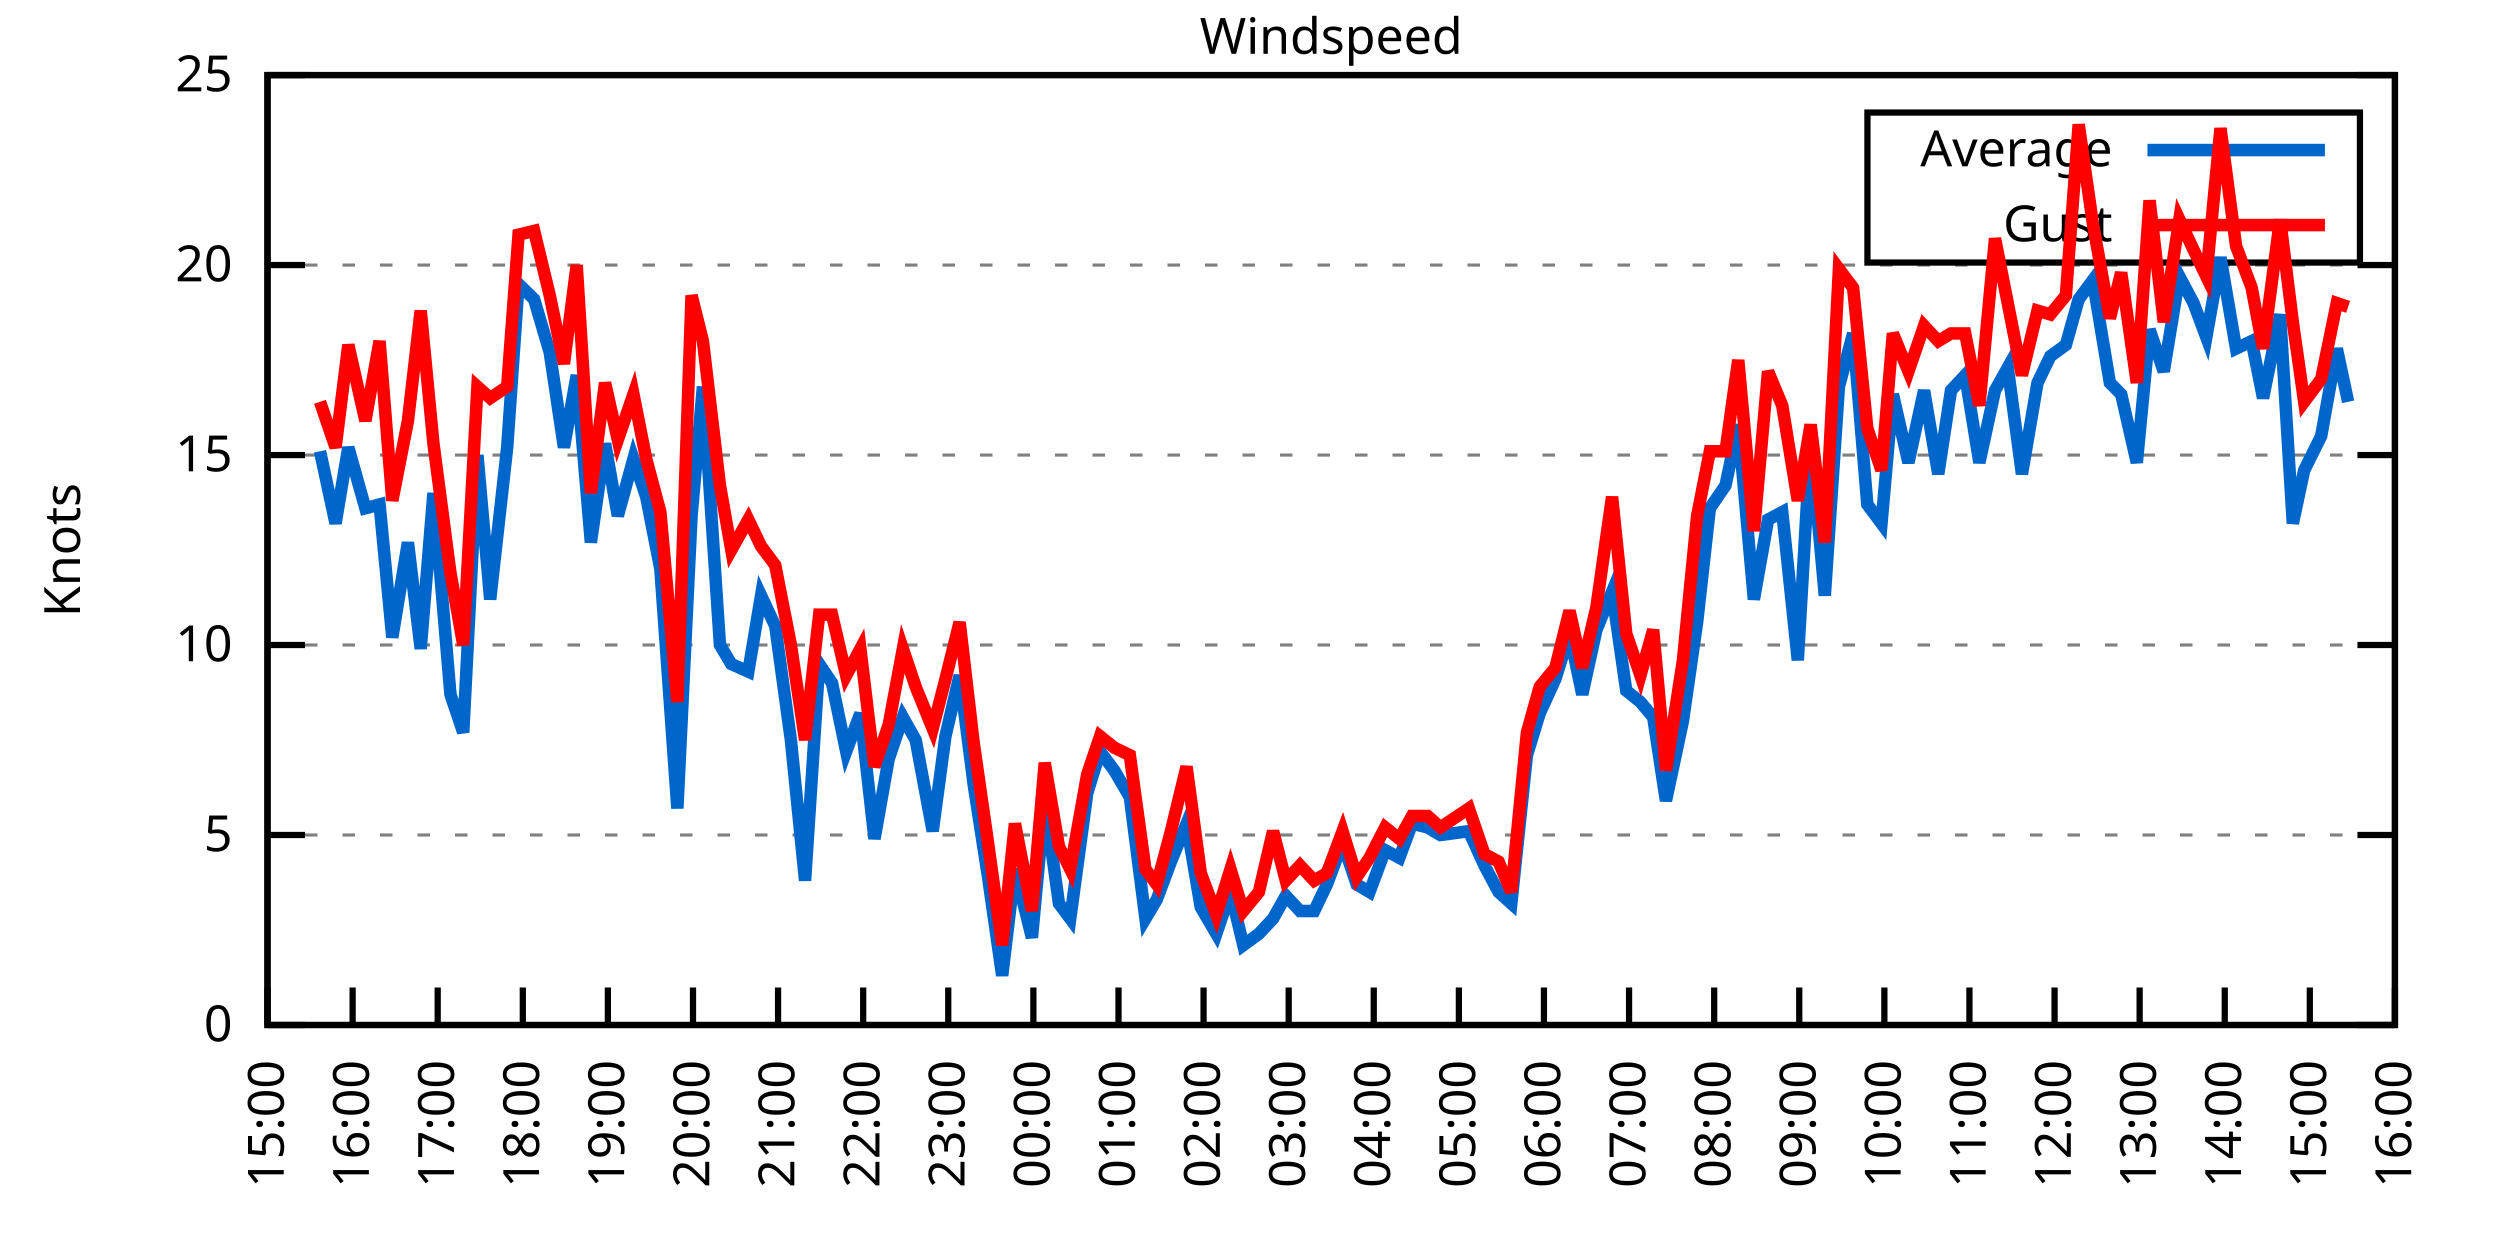
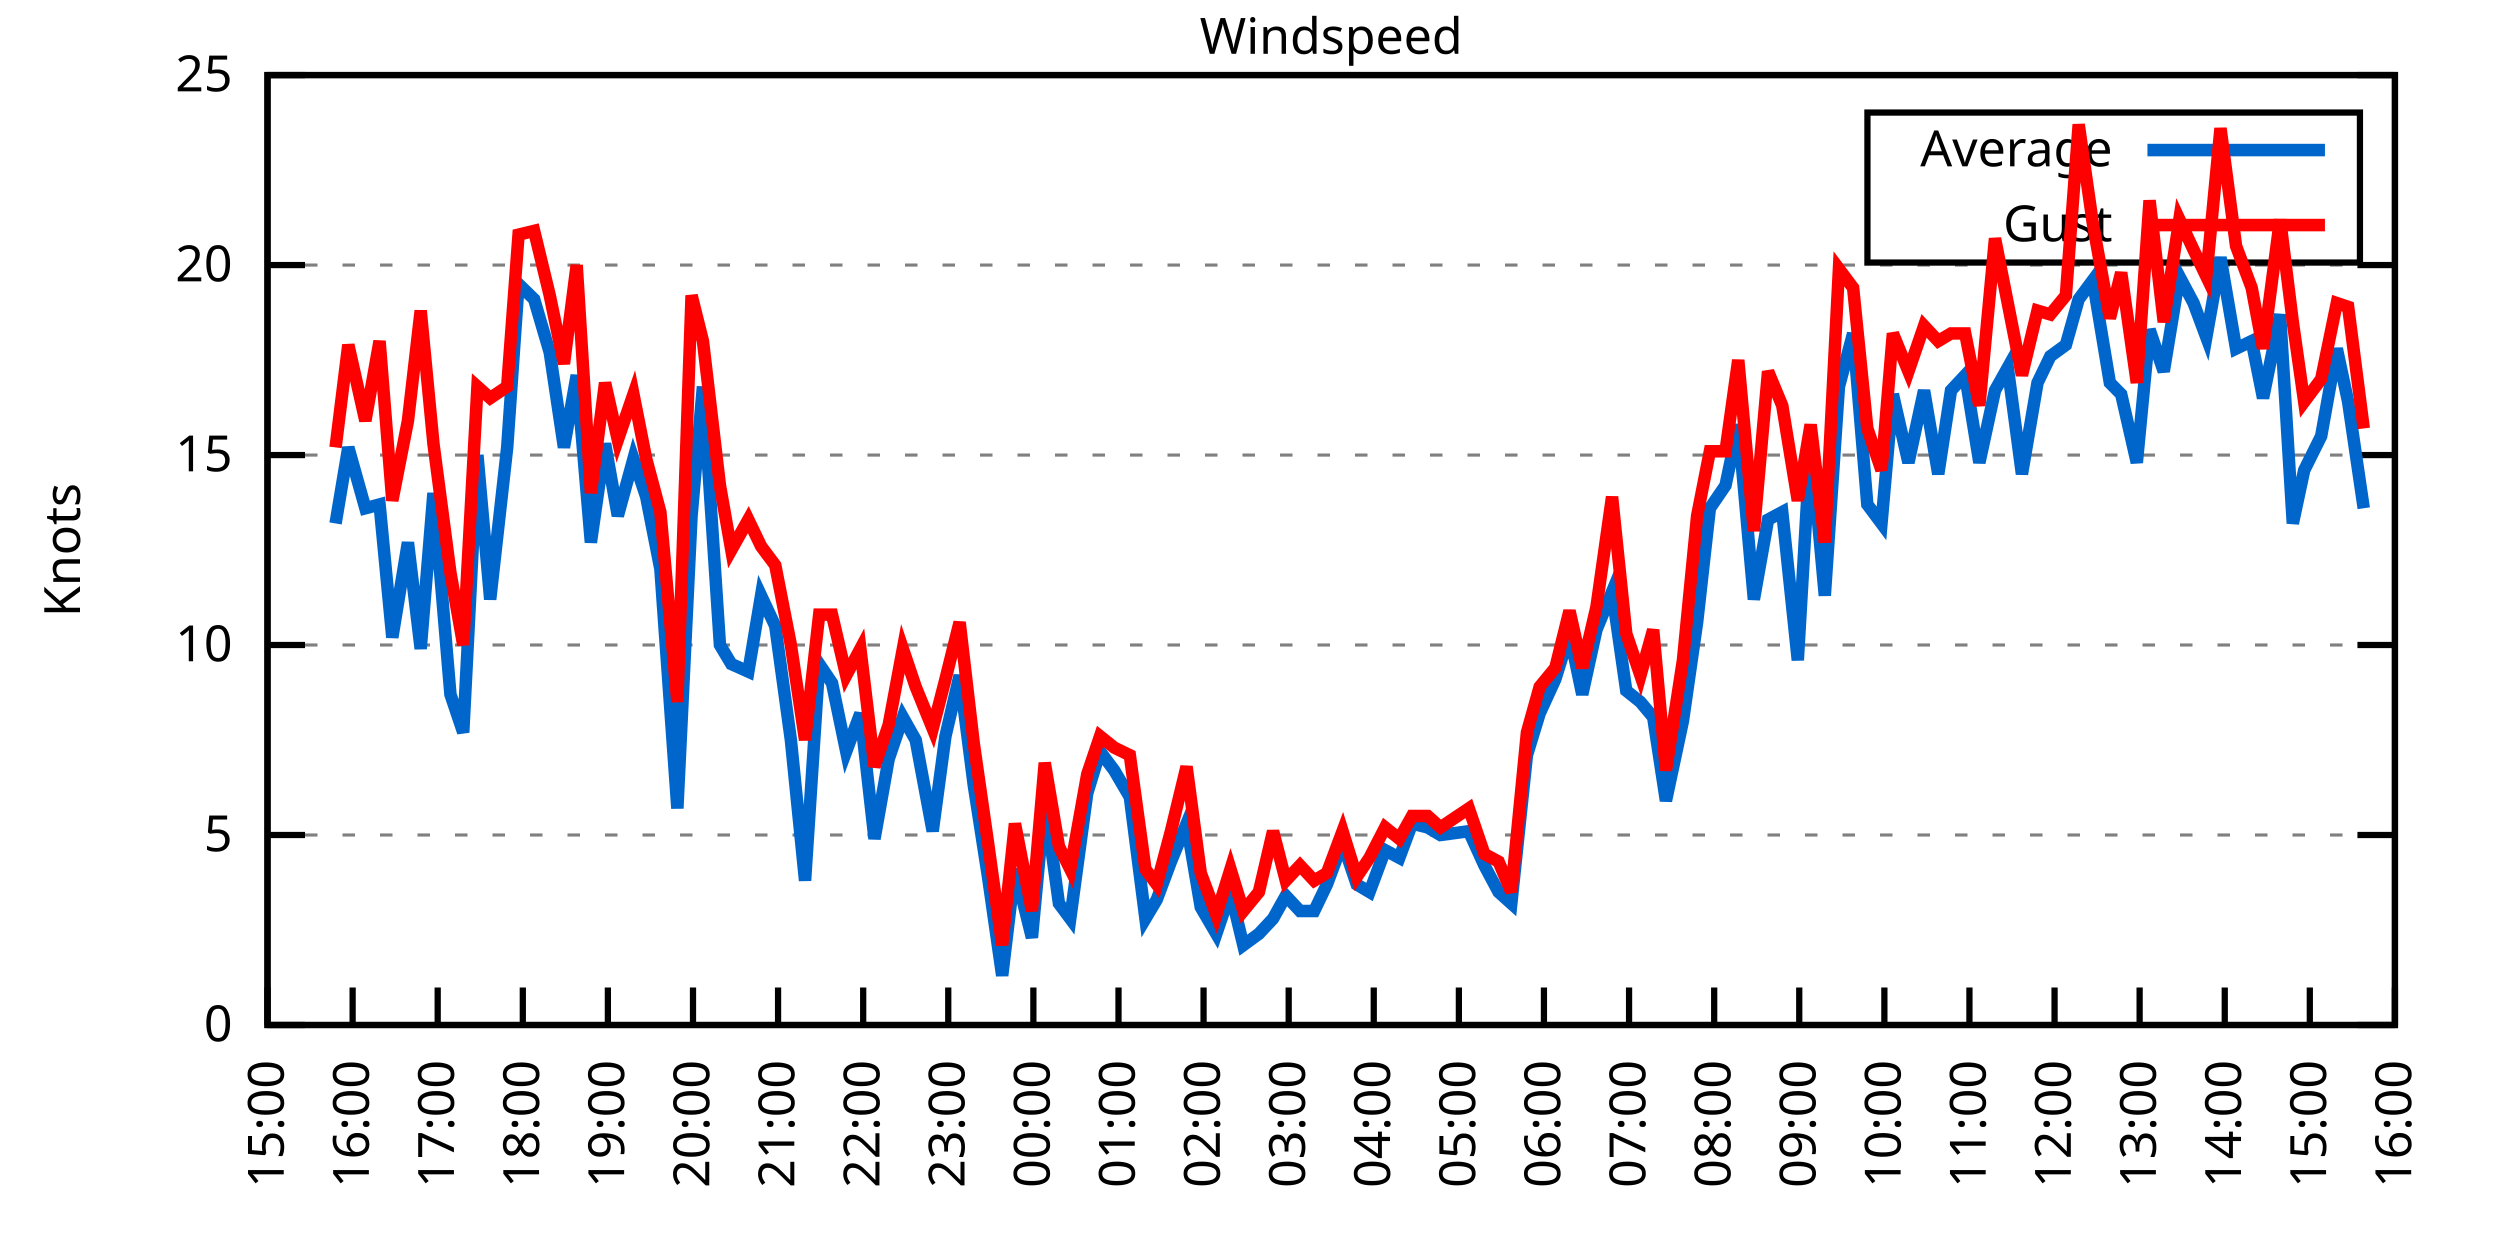
<svg xmlns="http://www.w3.org/2000/svg" xmlns:xlink="http://www.w3.org/1999/xlink" width="400" height="200" viewBox="0 0 400 200">
  <g id="gnuplot_canvas">
    <rect x="0" y="0" width="400" height="200" fill="none" />
    <defs>
      <circle id="gpDot" r="0.5" stroke-width="0.5" stroke="currentColor" />
      <path id="gpPt0" stroke-width="0.333" stroke="currentColor" d="M-1,0 h2 M0,-1 v2" />
      <path id="gpPt1" stroke-width="0.333" stroke="currentColor" d="M-1,-1 L1,1 M1,-1 L-1,1" />
      <path id="gpPt2" stroke-width="0.333" stroke="currentColor" d="M-1,0 L1,0 M0,-1 L0,1 M-1,-1 L1,1 M-1,1 L1,-1" />
      <rect id="gpPt3" stroke-width="0.333" stroke="currentColor" x="-1" y="-1" width="2" height="2" />
      <rect id="gpPt4" stroke-width="0.333" stroke="currentColor" fill="currentColor" x="-1" y="-1" width="2" height="2" />
      <circle id="gpPt5" stroke-width="0.333" stroke="currentColor" cx="0" cy="0" r="1" />
      <use xlink:href="#gpPt5" id="gpPt6" fill="currentColor" stroke="none" />
      <path id="gpPt7" stroke-width="0.333" stroke="currentColor" d="M0,-1.33 L-1.33,0.67 L1.33,0.67 z" />
      <use xlink:href="#gpPt7" id="gpPt8" fill="currentColor" stroke="none" />
      <use xlink:href="#gpPt7" id="gpPt9" stroke="currentColor" transform="rotate(180)" />
      <use xlink:href="#gpPt9" id="gpPt10" fill="currentColor" stroke="none" />
      <use xlink:href="#gpPt3" id="gpPt11" stroke="currentColor" transform="rotate(45)" />
      <use xlink:href="#gpPt11" id="gpPt12" fill="currentColor" stroke="none" />
      <path id="gpPt13" stroke-width="0.333" stroke="currentColor" d="M0,1.330 L1.265,0.411 L0.782,-1.067 L-0.782,-1.076 L-1.265,0.411 z" />
      <use xlink:href="#gpPt13" id="gpPt14" fill="currentColor" stroke="none" />
      <filter id="textbox" filterUnits="objectBoundingBox" x="0" y="0" height="1" width="1">
        <feFlood flood-color="white" flood-opacity="1" result="bgnd" />
        <feComposite in="SourceGraphic" in2="bgnd" operator="atop" />
      </filter>
      <filter id="greybox" filterUnits="objectBoundingBox" x="0" y="0" height="1" width="1">
        <feFlood flood-color="lightgrey" flood-opacity="1" result="grey" />
        <feComposite in="SourceGraphic" in2="grey" operator="atop" />
      </filter>
    </defs>
    <g fill="none" color="white" stroke="currentColor" stroke-width="1.00" stroke-linecap="butt" stroke-linejoin="miter">
</g>
    <g fill="none" color="black" stroke="currentColor" stroke-width="1.00" stroke-linecap="butt" stroke-linejoin="miter">
      <g stroke="none" shape-rendering="crispEdges">
        <polygon fill="rgb(255, 255, 255)" points="42.80,164.00 383.18,164.00 383.18,12.02 42.80,12.02 " />
      </g>
    </g>
    <g fill="none" color="black" stroke="currentColor" stroke-width="1.00" stroke-linecap="butt" stroke-linejoin="miter">
</g>
    <g fill="none" color="black" stroke="black" stroke-width="0.50" stroke-linecap="butt" stroke-linejoin="miter">
</g>
    <g fill="none" color="gray" stroke="currentColor" stroke-width="0.50" stroke-linecap="butt" stroke-linejoin="miter">
      <path stroke="gray" stroke-dasharray="2,4" class="gridline" d="M42.80,164.00 L383.19,164.00  " />
    </g>
    <g fill="none" color="gray" stroke="gray" stroke-width="1.00" stroke-linecap="butt" stroke-linejoin="miter">
</g>
    <g fill="none" color="black" stroke="currentColor" stroke-width="1.00" stroke-linecap="butt" stroke-linejoin="miter">
      <path stroke="black" d="M42.80,164.00 L48.80,164.00 M383.19,164.00 L377.19,164.00  " />
      <g transform="translate(37.20,166.60)" stroke="none" fill="black" font-family="Sans" font-size="8.00" text-anchor="end">
        <text>
          <tspan font-family="Sans"> 0</tspan>
        </text>
      </g>
    </g>
    <g fill="none" color="black" stroke="currentColor" stroke-width="1.00" stroke-linecap="butt" stroke-linejoin="miter">
</g>
    <g fill="none" color="black" stroke="black" stroke-width="0.50" stroke-linecap="butt" stroke-linejoin="miter">
</g>
    <g fill="none" color="gray" stroke="currentColor" stroke-width="0.50" stroke-linecap="butt" stroke-linejoin="miter">
      <path stroke="gray" stroke-dasharray="2,4" class="gridline" d="M42.80,133.60 L383.19,133.60  " />
    </g>
    <g fill="none" color="gray" stroke="gray" stroke-width="1.00" stroke-linecap="butt" stroke-linejoin="miter">
</g>
    <g fill="none" color="black" stroke="currentColor" stroke-width="1.00" stroke-linecap="butt" stroke-linejoin="miter">
      <path stroke="black" d="M42.80,133.60 L48.80,133.60 M383.19,133.60 L377.19,133.60  " />
      <g transform="translate(37.20,136.20)" stroke="none" fill="black" font-family="Sans" font-size="8.00" text-anchor="end">
        <text>
          <tspan font-family="Sans"> 5</tspan>
        </text>
      </g>
    </g>
    <g fill="none" color="black" stroke="currentColor" stroke-width="1.00" stroke-linecap="butt" stroke-linejoin="miter">
</g>
    <g fill="none" color="black" stroke="black" stroke-width="0.50" stroke-linecap="butt" stroke-linejoin="miter">
</g>
    <g fill="none" color="gray" stroke="currentColor" stroke-width="0.50" stroke-linecap="butt" stroke-linejoin="miter">
      <path stroke="gray" stroke-dasharray="2,4" class="gridline" d="M42.80,103.20 L383.19,103.20  " />
    </g>
    <g fill="none" color="gray" stroke="gray" stroke-width="1.00" stroke-linecap="butt" stroke-linejoin="miter">
</g>
    <g fill="none" color="black" stroke="currentColor" stroke-width="1.00" stroke-linecap="butt" stroke-linejoin="miter">
      <path stroke="black" d="M42.80,103.20 L48.80,103.20 M383.19,103.20 L377.19,103.20  " />
      <g transform="translate(37.20,105.80)" stroke="none" fill="black" font-family="Sans" font-size="8.00" text-anchor="end">
        <text>
          <tspan font-family="Sans"> 10</tspan>
        </text>
      </g>
    </g>
    <g fill="none" color="black" stroke="currentColor" stroke-width="1.00" stroke-linecap="butt" stroke-linejoin="miter">
</g>
    <g fill="none" color="black" stroke="black" stroke-width="0.50" stroke-linecap="butt" stroke-linejoin="miter">
</g>
    <g fill="none" color="gray" stroke="currentColor" stroke-width="0.50" stroke-linecap="butt" stroke-linejoin="miter">
      <path stroke="gray" stroke-dasharray="2,4" class="gridline" d="M42.80,72.81 L383.19,72.81  " />
    </g>
    <g fill="none" color="gray" stroke="gray" stroke-width="1.00" stroke-linecap="butt" stroke-linejoin="miter">
</g>
    <g fill="none" color="black" stroke="currentColor" stroke-width="1.00" stroke-linecap="butt" stroke-linejoin="miter">
      <path stroke="black" d="M42.80,72.81 L48.80,72.81 M383.19,72.81 L377.19,72.81  " />
      <g transform="translate(37.20,75.41)" stroke="none" fill="black" font-family="Sans" font-size="8.00" text-anchor="end">
        <text>
          <tspan font-family="Sans"> 15</tspan>
        </text>
      </g>
    </g>
    <g fill="none" color="black" stroke="currentColor" stroke-width="1.00" stroke-linecap="butt" stroke-linejoin="miter">
</g>
    <g fill="none" color="black" stroke="black" stroke-width="0.50" stroke-linecap="butt" stroke-linejoin="miter">
</g>
    <g fill="none" color="gray" stroke="currentColor" stroke-width="0.50" stroke-linecap="butt" stroke-linejoin="miter">
      <path stroke="gray" stroke-dasharray="2,4" class="gridline" d="M42.80,42.41 L383.19,42.41  " />
    </g>
    <g fill="none" color="gray" stroke="gray" stroke-width="1.00" stroke-linecap="butt" stroke-linejoin="miter">
</g>
    <g fill="none" color="black" stroke="currentColor" stroke-width="1.00" stroke-linecap="butt" stroke-linejoin="miter">
      <path stroke="black" d="M42.80,42.41 L48.80,42.41 M383.19,42.41 L377.19,42.41  " />
      <g transform="translate(37.20,45.01)" stroke="none" fill="black" font-family="Sans" font-size="8.00" text-anchor="end">
        <text>
          <tspan font-family="Sans"> 20</tspan>
        </text>
      </g>
    </g>
    <g fill="none" color="black" stroke="currentColor" stroke-width="1.00" stroke-linecap="butt" stroke-linejoin="miter">
</g>
    <g fill="none" color="black" stroke="black" stroke-width="0.50" stroke-linecap="butt" stroke-linejoin="miter">
</g>
    <g fill="none" color="gray" stroke="currentColor" stroke-width="0.50" stroke-linecap="butt" stroke-linejoin="miter">
      <path stroke="gray" stroke-dasharray="2,4" class="gridline" d="M42.80,12.01 L383.19,12.01  " />
    </g>
    <g fill="none" color="gray" stroke="gray" stroke-width="1.00" stroke-linecap="butt" stroke-linejoin="miter">
</g>
    <g fill="none" color="black" stroke="currentColor" stroke-width="1.00" stroke-linecap="butt" stroke-linejoin="miter">
      <path stroke="black" d="M42.80,12.01 L48.80,12.01 M383.19,12.01 L377.19,12.01  " />
      <g transform="translate(37.20,14.61)" stroke="none" fill="black" font-family="Sans" font-size="8.00" text-anchor="end">
        <text>
          <tspan font-family="Sans"> 25</tspan>
        </text>
      </g>
    </g>
    <g fill="none" color="black" stroke="currentColor" stroke-width="1.00" stroke-linecap="butt" stroke-linejoin="miter">
      <path stroke="black" d="M42.80,164.00 L42.80,158.00  " />
      <g transform="translate(45.40,169.60) rotate(270.00)" stroke="none" fill="black" font-family="Sans" font-size="8.00" text-anchor="end">
        <text>
          <tspan font-family="Sans">15:00</tspan>
        </text>
      </g>
    </g>
    <g fill="none" color="black" stroke="currentColor" stroke-width="1.00" stroke-linecap="butt" stroke-linejoin="miter">
      <path stroke="black" d="M56.42,164.00 L56.42,158.00  " />
      <g transform="translate(59.02,169.60) rotate(270.00)" stroke="none" fill="black" font-family="Sans" font-size="8.00" text-anchor="end">
        <text>
          <tspan font-family="Sans">16:00</tspan>
        </text>
      </g>
    </g>
    <g fill="none" color="black" stroke="currentColor" stroke-width="1.00" stroke-linecap="butt" stroke-linejoin="miter">
      <path stroke="black" d="M70.03,164.00 L70.03,158.00  " />
      <g transform="translate(72.63,169.60) rotate(270.00)" stroke="none" fill="black" font-family="Sans" font-size="8.00" text-anchor="end">
        <text>
          <tspan font-family="Sans">17:00</tspan>
        </text>
      </g>
    </g>
    <g fill="none" color="black" stroke="currentColor" stroke-width="1.00" stroke-linecap="butt" stroke-linejoin="miter">
      <path stroke="black" d="M83.65,164.00 L83.65,158.00  " />
      <g transform="translate(86.25,169.60) rotate(270.00)" stroke="none" fill="black" font-family="Sans" font-size="8.00" text-anchor="end">
        <text>
          <tspan font-family="Sans">18:00</tspan>
        </text>
      </g>
    </g>
    <g fill="none" color="black" stroke="currentColor" stroke-width="1.00" stroke-linecap="butt" stroke-linejoin="miter">
      <path stroke="black" d="M97.26,164.00 L97.26,158.00  " />
      <g transform="translate(99.86,169.60) rotate(270.00)" stroke="none" fill="black" font-family="Sans" font-size="8.00" text-anchor="end">
        <text>
          <tspan font-family="Sans">19:00</tspan>
        </text>
      </g>
    </g>
    <g fill="none" color="black" stroke="currentColor" stroke-width="1.00" stroke-linecap="butt" stroke-linejoin="miter">
      <path stroke="black" d="M110.88,164.00 L110.88,158.00  " />
      <g transform="translate(113.48,169.60) rotate(270.00)" stroke="none" fill="black" font-family="Sans" font-size="8.00" text-anchor="end">
        <text>
          <tspan font-family="Sans">20:00</tspan>
        </text>
      </g>
    </g>
    <g fill="none" color="black" stroke="currentColor" stroke-width="1.00" stroke-linecap="butt" stroke-linejoin="miter">
      <path stroke="black" d="M124.49,164.00 L124.49,158.00  " />
      <g transform="translate(127.09,169.60) rotate(270.00)" stroke="none" fill="black" font-family="Sans" font-size="8.00" text-anchor="end">
        <text>
          <tspan font-family="Sans">21:00</tspan>
        </text>
      </g>
    </g>
    <g fill="none" color="black" stroke="currentColor" stroke-width="1.00" stroke-linecap="butt" stroke-linejoin="miter">
      <path stroke="black" d="M138.11,164.00 L138.11,158.00  " />
      <g transform="translate(140.71,169.60) rotate(270.00)" stroke="none" fill="black" font-family="Sans" font-size="8.00" text-anchor="end">
        <text>
          <tspan font-family="Sans">22:00</tspan>
        </text>
      </g>
    </g>
    <g fill="none" color="black" stroke="currentColor" stroke-width="1.00" stroke-linecap="butt" stroke-linejoin="miter">
      <path stroke="black" d="M151.72,164.00 L151.72,158.00  " />
      <g transform="translate(154.32,169.60) rotate(270.00)" stroke="none" fill="black" font-family="Sans" font-size="8.00" text-anchor="end">
        <text>
          <tspan font-family="Sans">23:00</tspan>
        </text>
      </g>
    </g>
    <g fill="none" color="black" stroke="currentColor" stroke-width="1.00" stroke-linecap="butt" stroke-linejoin="miter">
      <path stroke="black" d="M165.34,164.00 L165.34,158.00  " />
      <g transform="translate(167.94,169.60) rotate(270.00)" stroke="none" fill="black" font-family="Sans" font-size="8.00" text-anchor="end">
        <text>
          <tspan font-family="Sans">00:00</tspan>
        </text>
      </g>
    </g>
    <g fill="none" color="black" stroke="currentColor" stroke-width="1.00" stroke-linecap="butt" stroke-linejoin="miter">
      <path stroke="black" d="M178.96,164.00 L178.96,158.00  " />
      <g transform="translate(181.56,169.60) rotate(270.00)" stroke="none" fill="black" font-family="Sans" font-size="8.00" text-anchor="end">
        <text>
          <tspan font-family="Sans">01:00</tspan>
        </text>
      </g>
    </g>
    <g fill="none" color="black" stroke="currentColor" stroke-width="1.00" stroke-linecap="butt" stroke-linejoin="miter">
      <path stroke="black" d="M192.57,164.00 L192.57,158.00  " />
      <g transform="translate(195.17,169.60) rotate(270.00)" stroke="none" fill="black" font-family="Sans" font-size="8.00" text-anchor="end">
        <text>
          <tspan font-family="Sans">02:00</tspan>
        </text>
      </g>
    </g>
    <g fill="none" color="black" stroke="currentColor" stroke-width="1.00" stroke-linecap="butt" stroke-linejoin="miter">
      <path stroke="black" d="M206.19,164.00 L206.19,158.00  " />
      <g transform="translate(208.79,169.60) rotate(270.00)" stroke="none" fill="black" font-family="Sans" font-size="8.00" text-anchor="end">
        <text>
          <tspan font-family="Sans">03:00</tspan>
        </text>
      </g>
    </g>
    <g fill="none" color="black" stroke="currentColor" stroke-width="1.00" stroke-linecap="butt" stroke-linejoin="miter">
      <path stroke="black" d="M219.80,164.00 L219.80,158.00  " />
      <g transform="translate(222.40,169.60) rotate(270.00)" stroke="none" fill="black" font-family="Sans" font-size="8.00" text-anchor="end">
        <text>
          <tspan font-family="Sans">04:00</tspan>
        </text>
      </g>
    </g>
    <g fill="none" color="black" stroke="currentColor" stroke-width="1.00" stroke-linecap="butt" stroke-linejoin="miter">
      <path stroke="black" d="M233.42,164.00 L233.42,158.00  " />
      <g transform="translate(236.02,169.60) rotate(270.00)" stroke="none" fill="black" font-family="Sans" font-size="8.00" text-anchor="end">
        <text>
          <tspan font-family="Sans">05:00</tspan>
        </text>
      </g>
    </g>
    <g fill="none" color="black" stroke="currentColor" stroke-width="1.00" stroke-linecap="butt" stroke-linejoin="miter">
      <path stroke="black" d="M247.03,164.00 L247.03,158.00  " />
      <g transform="translate(249.63,169.60) rotate(270.00)" stroke="none" fill="black" font-family="Sans" font-size="8.00" text-anchor="end">
        <text>
          <tspan font-family="Sans">06:00</tspan>
        </text>
      </g>
    </g>
    <g fill="none" color="black" stroke="currentColor" stroke-width="1.00" stroke-linecap="butt" stroke-linejoin="miter">
      <path stroke="black" d="M260.65,164.00 L260.65,158.00  " />
      <g transform="translate(263.25,169.60) rotate(270.00)" stroke="none" fill="black" font-family="Sans" font-size="8.00" text-anchor="end">
        <text>
          <tspan font-family="Sans">07:00</tspan>
        </text>
      </g>
    </g>
    <g fill="none" color="black" stroke="currentColor" stroke-width="1.00" stroke-linecap="butt" stroke-linejoin="miter">
      <path stroke="black" d="M274.27,164.00 L274.27,158.00  " />
      <g transform="translate(276.87,169.60) rotate(270.00)" stroke="none" fill="black" font-family="Sans" font-size="8.00" text-anchor="end">
        <text>
          <tspan font-family="Sans">08:00</tspan>
        </text>
      </g>
    </g>
    <g fill="none" color="black" stroke="currentColor" stroke-width="1.00" stroke-linecap="butt" stroke-linejoin="miter">
      <path stroke="black" d="M287.88,164.00 L287.88,158.00  " />
      <g transform="translate(290.48,169.60) rotate(270.00)" stroke="none" fill="black" font-family="Sans" font-size="8.00" text-anchor="end">
        <text>
          <tspan font-family="Sans">09:00</tspan>
        </text>
      </g>
    </g>
    <g fill="none" color="black" stroke="currentColor" stroke-width="1.00" stroke-linecap="butt" stroke-linejoin="miter">
      <path stroke="black" d="M301.50,164.00 L301.50,158.00  " />
      <g transform="translate(304.10,169.60) rotate(270.00)" stroke="none" fill="black" font-family="Sans" font-size="8.00" text-anchor="end">
        <text>
          <tspan font-family="Sans">10:00</tspan>
        </text>
      </g>
    </g>
    <g fill="none" color="black" stroke="currentColor" stroke-width="1.00" stroke-linecap="butt" stroke-linejoin="miter">
      <path stroke="black" d="M315.11,164.00 L315.11,158.00  " />
      <g transform="translate(317.71,169.60) rotate(270.00)" stroke="none" fill="black" font-family="Sans" font-size="8.00" text-anchor="end">
        <text>
          <tspan font-family="Sans">11:00</tspan>
        </text>
      </g>
    </g>
    <g fill="none" color="black" stroke="currentColor" stroke-width="1.00" stroke-linecap="butt" stroke-linejoin="miter">
      <path stroke="black" d="M328.73,164.00 L328.73,158.00  " />
      <g transform="translate(331.33,169.60) rotate(270.00)" stroke="none" fill="black" font-family="Sans" font-size="8.00" text-anchor="end">
        <text>
          <tspan font-family="Sans">12:00</tspan>
        </text>
      </g>
    </g>
    <g fill="none" color="black" stroke="currentColor" stroke-width="1.00" stroke-linecap="butt" stroke-linejoin="miter">
      <path stroke="black" d="M342.34,164.00 L342.34,158.00  " />
      <g transform="translate(344.94,169.60) rotate(270.00)" stroke="none" fill="black" font-family="Sans" font-size="8.00" text-anchor="end">
        <text>
          <tspan font-family="Sans">13:00</tspan>
        </text>
      </g>
    </g>
    <g fill="none" color="black" stroke="currentColor" stroke-width="1.00" stroke-linecap="butt" stroke-linejoin="miter">
      <path stroke="black" d="M355.96,164.00 L355.96,158.00  " />
      <g transform="translate(358.56,169.60) rotate(270.00)" stroke="none" fill="black" font-family="Sans" font-size="8.00" text-anchor="end">
        <text>
          <tspan font-family="Sans">14:00</tspan>
        </text>
      </g>
    </g>
    <g fill="none" color="black" stroke="currentColor" stroke-width="1.00" stroke-linecap="butt" stroke-linejoin="miter">
      <path stroke="black" d="M369.57,164.00 L369.57,158.00  " />
      <g transform="translate(372.17,169.60) rotate(270.00)" stroke="none" fill="black" font-family="Sans" font-size="8.00" text-anchor="end">
        <text>
          <tspan font-family="Sans">15:00</tspan>
        </text>
      </g>
    </g>
    <g fill="none" color="black" stroke="currentColor" stroke-width="1.00" stroke-linecap="butt" stroke-linejoin="miter">
      <path stroke="black" d="M383.19,164.00 L383.19,158.00  " />
      <g transform="translate(385.79,169.60) rotate(270.00)" stroke="none" fill="black" font-family="Sans" font-size="8.00" text-anchor="end">
        <text>
          <tspan font-family="Sans">16:00</tspan>
        </text>
      </g>
    </g>
    <g fill="none" color="black" stroke="currentColor" stroke-width="1.00" stroke-linecap="butt" stroke-linejoin="miter">
</g>
    <g fill="none" color="black" stroke="currentColor" stroke-width="1.00" stroke-linecap="butt" stroke-linejoin="miter">
      <path stroke="black" d="M42.80,12.01 L42.80,164.00 L383.19,164.00 L383.19,12.01 L42.80,12.01 Z  " />
    </g>
    <g fill="none" color="black" stroke="currentColor" stroke-width="1.00" stroke-linecap="butt" stroke-linejoin="miter">
</g>
    <g fill="none" color="black" stroke="currentColor" stroke-width="1.00" stroke-linecap="butt" stroke-linejoin="miter">
      <path stroke="black" d="M298.79,42.01 L298.79,18.01 L377.59,18.01 L377.59,42.01 L298.79,42.01 Z  " />
    </g>
    <g id="Windspeed_plot_1">
      <g fill="none" color="white" stroke="black" stroke-width="2.00" stroke-linecap="butt" stroke-linejoin="miter">
</g>
      <g fill="none" color="black" stroke="currentColor" stroke-width="2.00" stroke-linecap="butt" stroke-linejoin="miter">
        <g transform="translate(337.99,26.61)" stroke="none" fill="black" font-family="Sans" font-size="8.00" text-anchor="end">
          <text>
            <tspan font-family="Sans">Average</tspan>
          </text>
        </g>
      </g>
      <g fill="none" color="black" stroke="currentColor" stroke-width="2.00" stroke-linecap="butt" stroke-linejoin="miter">
-         <path stroke="rgb(  0, 102, 204)" d="M343.59,24.01 L371.99,24.01 M51.20,72.20 L53.69,83.75 L55.73,71.59 L58.46,81.32 L60.73,80.71 L62.77,101.99   L65.27,86.79 L67.31,103.81 L69.35,78.89 L72.07,111.11 L74.12,117.19 L76.39,72.81 L78.43,95.91 L81.15,71.59   L82.97,45.45 L85.46,47.88 L87.96,56.39 L90.23,71.59 L92.27,60.04 L94.54,86.79 L96.81,70.98 L98.85,82.53   L101.35,73.41 L103.39,79.49 L105.66,91.04 L108.38,129.35 L110.65,82.53 L112.47,61.86 L115.19,103.20 L117.01,106.24   L119.73,107.46 L121.77,95.30 L124.04,100.16 L126.54,118.40 L128.81,140.90 L131.07,106.24 L133.12,109.28 L135.39,120.23   L137.66,114.15 L139.92,134.21 L142.19,121.44 L144.46,114.76 L146.51,118.40 L149.23,132.99 L151.27,117.80 L153.54,108.07   L155.81,125.70 L158.08,140.29 L160.35,156.10 L162.39,139.07 L165.11,150.02 L167.16,128.13 L169.43,144.55 L171.24,146.98   L173.96,126.91 L176.01,120.23 L178.28,123.27 L180.77,127.52 L183.27,146.98 L185.08,143.94 L187.35,137.86 L189.85,131.78   L192.12,145.15 L194.61,149.41 L196.88,142.72 L198.93,151.23 L201.42,149.41 L203.69,146.98 L205.73,143.33 L208.00,145.76   L210.27,145.76 L212.31,141.51 L214.81,134.82 L217.08,141.51 L219.12,142.72 L221.62,136.03 L223.89,137.25 L225.93,131.78   L228.43,132.39 L230.47,133.60 L235.01,132.99 L237.50,138.47 L239.77,142.72 L241.81,144.55 L244.31,120.83 L246.35,114.15   L248.85,108.68 L251.12,101.38 L253.16,111.11 L255.43,100.77 L257.93,94.69 L260.20,110.50 L262.47,112.32 L264.51,114.76   L266.55,128.13 L269.27,115.36 L271.54,99.56 L273.58,81.32 L276.08,77.67 L278.12,67.94 L280.62,95.91 L282.89,83.14   L285.16,81.93 L287.65,105.64 L289.70,70.37 L291.97,95.30 L294.23,61.86 L296.50,53.35 L298.77,80.71 L301.04,83.75   L302.86,63.08 L305.35,74.02 L307.85,62.47 L310.12,75.85 L312.16,62.47 L314.43,60.04 L316.70,74.02 L319.20,62.47   L321.24,58.82 L323.51,75.85 L326.00,61.25 L328.05,57.00 L330.54,55.18 L332.59,47.88 L334.85,44.84 L337.58,61.25   L339.39,63.08 L341.89,74.02 L343.93,52.74 L346.20,59.43 L348.70,44.23 L350.97,48.49 L353.01,53.96 L355.28,41.19   L357.77,55.78 L360.27,54.57 L362.09,63.69 L364.81,50.31 L366.85,83.75 L368.67,75.24 L371.39,69.77 L373.89,55.78   L375.70,64.29  " />
+         <path stroke="rgb(  0, 102, 204)" d="M343.59,24.01 L371.99,24.01 M53.69,83.75 L55.73,71.59 L58.46,81.32 L60.73,80.71 L62.77,101.99 L65.27,86.79   L67.31,103.81 L69.35,78.89 L72.07,111.11 L74.12,117.19 L76.39,72.81 L78.43,95.91 L81.15,71.59 L82.97,45.45   L85.46,47.88 L87.96,56.39 L90.23,71.59 L92.27,60.04 L94.54,86.79 L96.81,70.98 L98.85,82.53 L101.35,73.41   L103.39,79.49 L105.66,91.04 L108.38,129.35 L110.65,82.53 L112.47,61.86 L115.19,103.20 L117.01,106.24 L119.73,107.46   L121.77,95.30 L124.04,100.16 L126.54,118.40 L128.81,140.90 L131.07,106.24 L133.12,109.28 L135.39,120.23 L137.66,114.15   L139.92,134.21 L142.19,121.44 L144.46,114.76 L146.51,118.40 L149.23,132.99 L151.27,117.80 L153.54,108.07 L155.81,125.70   L158.08,140.29 L160.35,156.10 L162.39,139.07 L165.11,150.02 L167.16,128.13 L169.43,144.55 L171.24,146.98 L173.96,126.91   L176.01,120.23 L178.28,123.27 L180.77,127.52 L183.27,146.98 L185.08,143.94 L187.35,137.86 L189.85,131.78 L192.12,145.15   L194.61,149.41 L196.88,142.72 L198.93,151.23 L201.42,149.41 L203.69,146.98 L205.73,143.33 L208.00,145.76 L210.27,145.76   L212.31,141.51 L214.81,134.82 L217.08,141.51 L219.12,142.72 L221.62,136.03 L223.89,137.25 L225.93,131.78 L228.43,132.39   L230.47,133.60 L235.01,132.99 L237.50,138.47 L239.77,142.72 L241.81,144.55 L244.31,120.83 L246.35,114.15 L248.85,108.68   L251.12,101.38 L253.16,111.11 L255.43,100.77 L257.93,94.69 L260.20,110.50 L262.47,112.32 L264.51,114.76 L266.55,128.13   L269.27,115.36 L271.54,99.56 L273.58,81.32 L276.08,77.67 L278.12,67.94 L280.62,95.91 L282.89,83.14 L285.16,81.93   L287.65,105.64 L289.70,70.37 L291.97,95.30 L294.23,61.86 L296.50,53.35 L298.77,80.71 L301.04,83.75 L302.86,63.08   L305.35,74.02 L307.85,62.47 L310.12,75.85 L312.16,62.47 L314.43,60.04 L316.70,74.02 L319.20,62.47 L321.24,58.82   L323.51,75.85 L326.00,61.25 L328.05,57.00 L330.54,55.18 L332.59,47.88 L334.85,44.84 L337.58,61.25 L339.39,63.08   L341.89,74.02 L343.93,52.74 L346.20,59.43 L348.70,44.23 L350.97,48.49 L353.01,53.96 L355.28,41.19 L357.77,55.78   L360.27,54.57 L362.09,63.69 L364.81,50.31 L366.85,83.75 L368.67,75.24 L371.39,69.77 L373.89,55.78 L375.70,64.29   L378.20,81.32  " />
      </g>
    </g>
    <g id="Windspeed_plot_2">
      <g fill="none" color="black" stroke="currentColor" stroke-width="2.00" stroke-linecap="butt" stroke-linejoin="miter">
        <g transform="translate(337.99,38.61)" stroke="none" fill="black" font-family="Sans" font-size="8.00" text-anchor="end">
          <text>
            <tspan font-family="Sans">Gust</tspan>
          </text>
        </g>
      </g>
      <g fill="none" color="black" stroke="currentColor" stroke-width="2.00" stroke-linecap="butt" stroke-linejoin="miter">
-         <path stroke="rgb(255,   0,   0)" d="M343.59,36.01 L371.99,36.01 M51.20,64.29 L53.69,71.59 L55.73,55.18 L58.46,67.33 L60.73,54.57 L62.77,80.10   L65.27,67.33 L67.31,49.70 L69.35,70.98 L72.07,91.65 L74.12,103.20 L76.39,61.86 L78.43,63.69 L81.15,61.86   L82.97,37.54 L85.46,36.94 L87.96,47.27 L90.23,58.21 L92.27,42.41 L94.54,78.89 L96.81,61.25 L98.85,70.37   L101.35,63.08 L103.39,73.41 L105.66,81.93 L108.38,112.32 L110.65,47.27 L112.47,54.57 L115.19,77.67 L117.01,88.00   L119.73,83.14 L121.77,87.40 L124.04,90.44 L126.54,103.20 L128.81,118.40 L131.07,98.34 L133.12,98.34 L135.39,108.07   L137.66,103.81 L139.92,122.66 L142.19,115.97 L144.46,103.81 L146.51,109.89 L149.23,116.58 L151.27,108.68 L153.54,99.56   L155.81,119.01 L158.08,134.82 L160.35,151.23 L162.39,131.78 L165.11,145.76 L167.16,122.05 L169.43,135.43 L171.24,139.07   L173.96,123.87 L176.01,117.80 L178.28,119.62 L180.77,120.83 L183.27,139.07 L185.08,141.51 L187.35,132.99 L189.85,122.66   L192.12,139.68 L194.61,146.37 L196.88,139.07 L198.93,145.76 L201.42,142.72 L203.69,132.99 L205.73,140.90 L208.00,138.47   L210.27,140.90 L212.31,139.68 L214.81,132.99 L217.08,140.29 L219.12,137.25 L221.62,132.39 L223.89,134.21 L225.93,130.56   L228.43,130.56 L230.47,132.39 L235.01,129.35 L237.50,136.64 L239.77,137.86 L241.81,142.72 L244.31,117.19 L246.35,109.89   L248.85,106.85 L251.12,97.73 L253.16,106.85 L255.43,97.12 L257.93,79.49 L260.20,101.38 L262.47,108.07 L264.51,100.77   L266.55,123.27 L269.27,105.64 L271.54,82.53 L273.58,72.20 L276.08,72.20 L278.12,57.61 L280.62,84.97 L282.89,59.43   L285.16,64.90 L287.65,80.10 L289.70,67.94 L291.97,86.79 L294.23,43.02 L296.50,46.06 L298.77,68.55 L301.04,75.24   L302.86,53.35 L305.35,59.43 L307.85,52.14 L310.12,54.57 L312.16,53.35 L314.43,53.35 L316.70,64.90 L319.20,38.15   L321.24,48.49 L323.51,60.04 L326.00,49.70 L328.05,50.31 L330.54,47.27 L332.59,19.91 L334.85,35.72 L337.58,50.92   L339.39,43.62 L341.89,61.25 L343.93,32.07 L346.20,51.53 L348.70,35.11 L350.97,39.98 L353.01,44.23 L355.28,20.52   L357.77,39.37 L360.27,46.06 L362.09,55.78 L364.81,35.11 L366.85,51.53 L368.67,64.29 L371.39,60.65 L373.89,48.49   L375.70,49.10  " />
+         <path stroke="rgb(255,   0,   0)" d="M343.59,36.01 L371.99,36.01 M53.69,71.59 L55.73,55.18 L58.46,67.33 L60.73,54.57 L62.77,80.10 L65.27,67.33   L67.31,49.70 L69.35,70.98 L72.07,91.65 L74.12,103.20 L76.39,61.86 L78.43,63.69 L81.15,61.86 L82.97,37.54   L85.46,36.94 L87.96,47.27 L90.23,58.21 L92.27,42.41 L94.54,78.89 L96.81,61.25 L98.85,70.37 L101.35,63.08   L103.39,73.41 L105.66,81.93 L108.38,112.32 L110.65,47.27 L112.47,54.57 L115.19,77.67 L117.01,88.00 L119.73,83.14   L121.77,87.40 L124.04,90.44 L126.54,103.20 L128.81,118.40 L131.07,98.34 L133.12,98.34 L135.39,108.07 L137.66,103.81   L139.92,122.66 L142.19,115.97 L144.46,103.81 L146.51,109.89 L149.23,116.58 L151.27,108.68 L153.54,99.56 L155.81,119.01   L158.08,134.82 L160.35,151.23 L162.39,131.78 L165.11,145.76 L167.16,122.05 L169.43,135.43 L171.24,139.07 L173.96,123.87   L176.01,117.80 L178.28,119.62 L180.77,120.83 L183.27,139.07 L185.08,141.51 L187.35,132.99 L189.85,122.66 L192.12,139.68   L194.61,146.37 L196.88,139.07 L198.93,145.76 L201.42,142.72 L203.69,132.99 L205.73,140.90 L208.00,138.47 L210.27,140.90   L212.31,139.68 L214.81,132.99 L217.08,140.29 L219.12,137.25 L221.62,132.39 L223.89,134.21 L225.93,130.56 L228.43,130.56   L230.47,132.39 L235.01,129.35 L237.50,136.64 L239.77,137.86 L241.81,142.72 L244.31,117.19 L246.35,109.89 L248.85,106.85   L251.12,97.73 L253.16,106.85 L255.43,97.12 L257.93,79.49 L260.20,101.38 L262.47,108.07 L264.51,100.77 L266.55,123.27   L269.27,105.64 L271.54,82.53 L273.58,72.20 L276.08,72.20 L278.12,57.61 L280.62,84.97 L282.89,59.43 L285.16,64.90   L287.65,80.10 L289.70,67.94 L291.97,86.79 L294.23,43.02 L296.50,46.06 L298.77,68.55 L301.04,75.24 L302.86,53.35   L305.35,59.43 L307.85,52.14 L310.12,54.57 L312.16,53.35 L314.43,53.35 L316.70,64.90 L319.20,38.15 L321.24,48.49   L323.51,60.04 L326.00,49.70 L328.05,50.31 L330.54,47.27 L332.59,19.91 L334.85,35.72 L337.58,50.92 L339.39,43.62   L341.89,61.25 L343.93,32.07 L346.20,51.53 L348.70,35.11 L350.97,39.98 L353.01,44.23 L355.28,20.52 L357.77,39.37   L360.27,46.06 L362.09,55.78 L364.81,35.11 L366.85,51.53 L368.67,64.29 L371.39,60.65 L373.89,48.49 L375.70,49.10   L378.20,68.55  " />
      </g>
    </g>
    <g fill="none" color="black" stroke="currentColor" stroke-width="2.00" stroke-linecap="butt" stroke-linejoin="miter">
</g>
    <g fill="none" color="black" stroke="black" stroke-width="1.00" stroke-linecap="butt" stroke-linejoin="miter">
</g>
    <g fill="none" color="black" stroke="currentColor" stroke-width="1.00" stroke-linecap="butt" stroke-linejoin="miter">
      <path stroke="black" d="M42.80,12.01 L42.80,164.00 L383.19,164.00 L383.19,12.01 L42.80,12.01 Z  " />
      <g transform="translate(12.80,88.01) rotate(270.00)" stroke="none" fill="black" font-family="Sans" font-size="8.00" text-anchor="middle">
        <text>
          <tspan font-family="Sans">Knots</tspan>
        </text>
      </g>
    </g>
    <g fill="none" color="black" stroke="currentColor" stroke-width="1.00" stroke-linecap="butt" stroke-linejoin="miter">
</g>
    <g fill="none" color="black" stroke="currentColor" stroke-width="1.00" stroke-linecap="butt" stroke-linejoin="miter">
      <g transform="translate(212.99,8.61)" stroke="none" fill="black" font-family="Sans" font-size="8.00" text-anchor="middle">
        <text>
          <tspan font-family="Sans">Windspeed</tspan>
        </text>
      </g>
    </g>
    <g fill="none" color="black" stroke="currentColor" stroke-width="1.00" stroke-linecap="butt" stroke-linejoin="miter">
</g>
  </g>
</svg>
